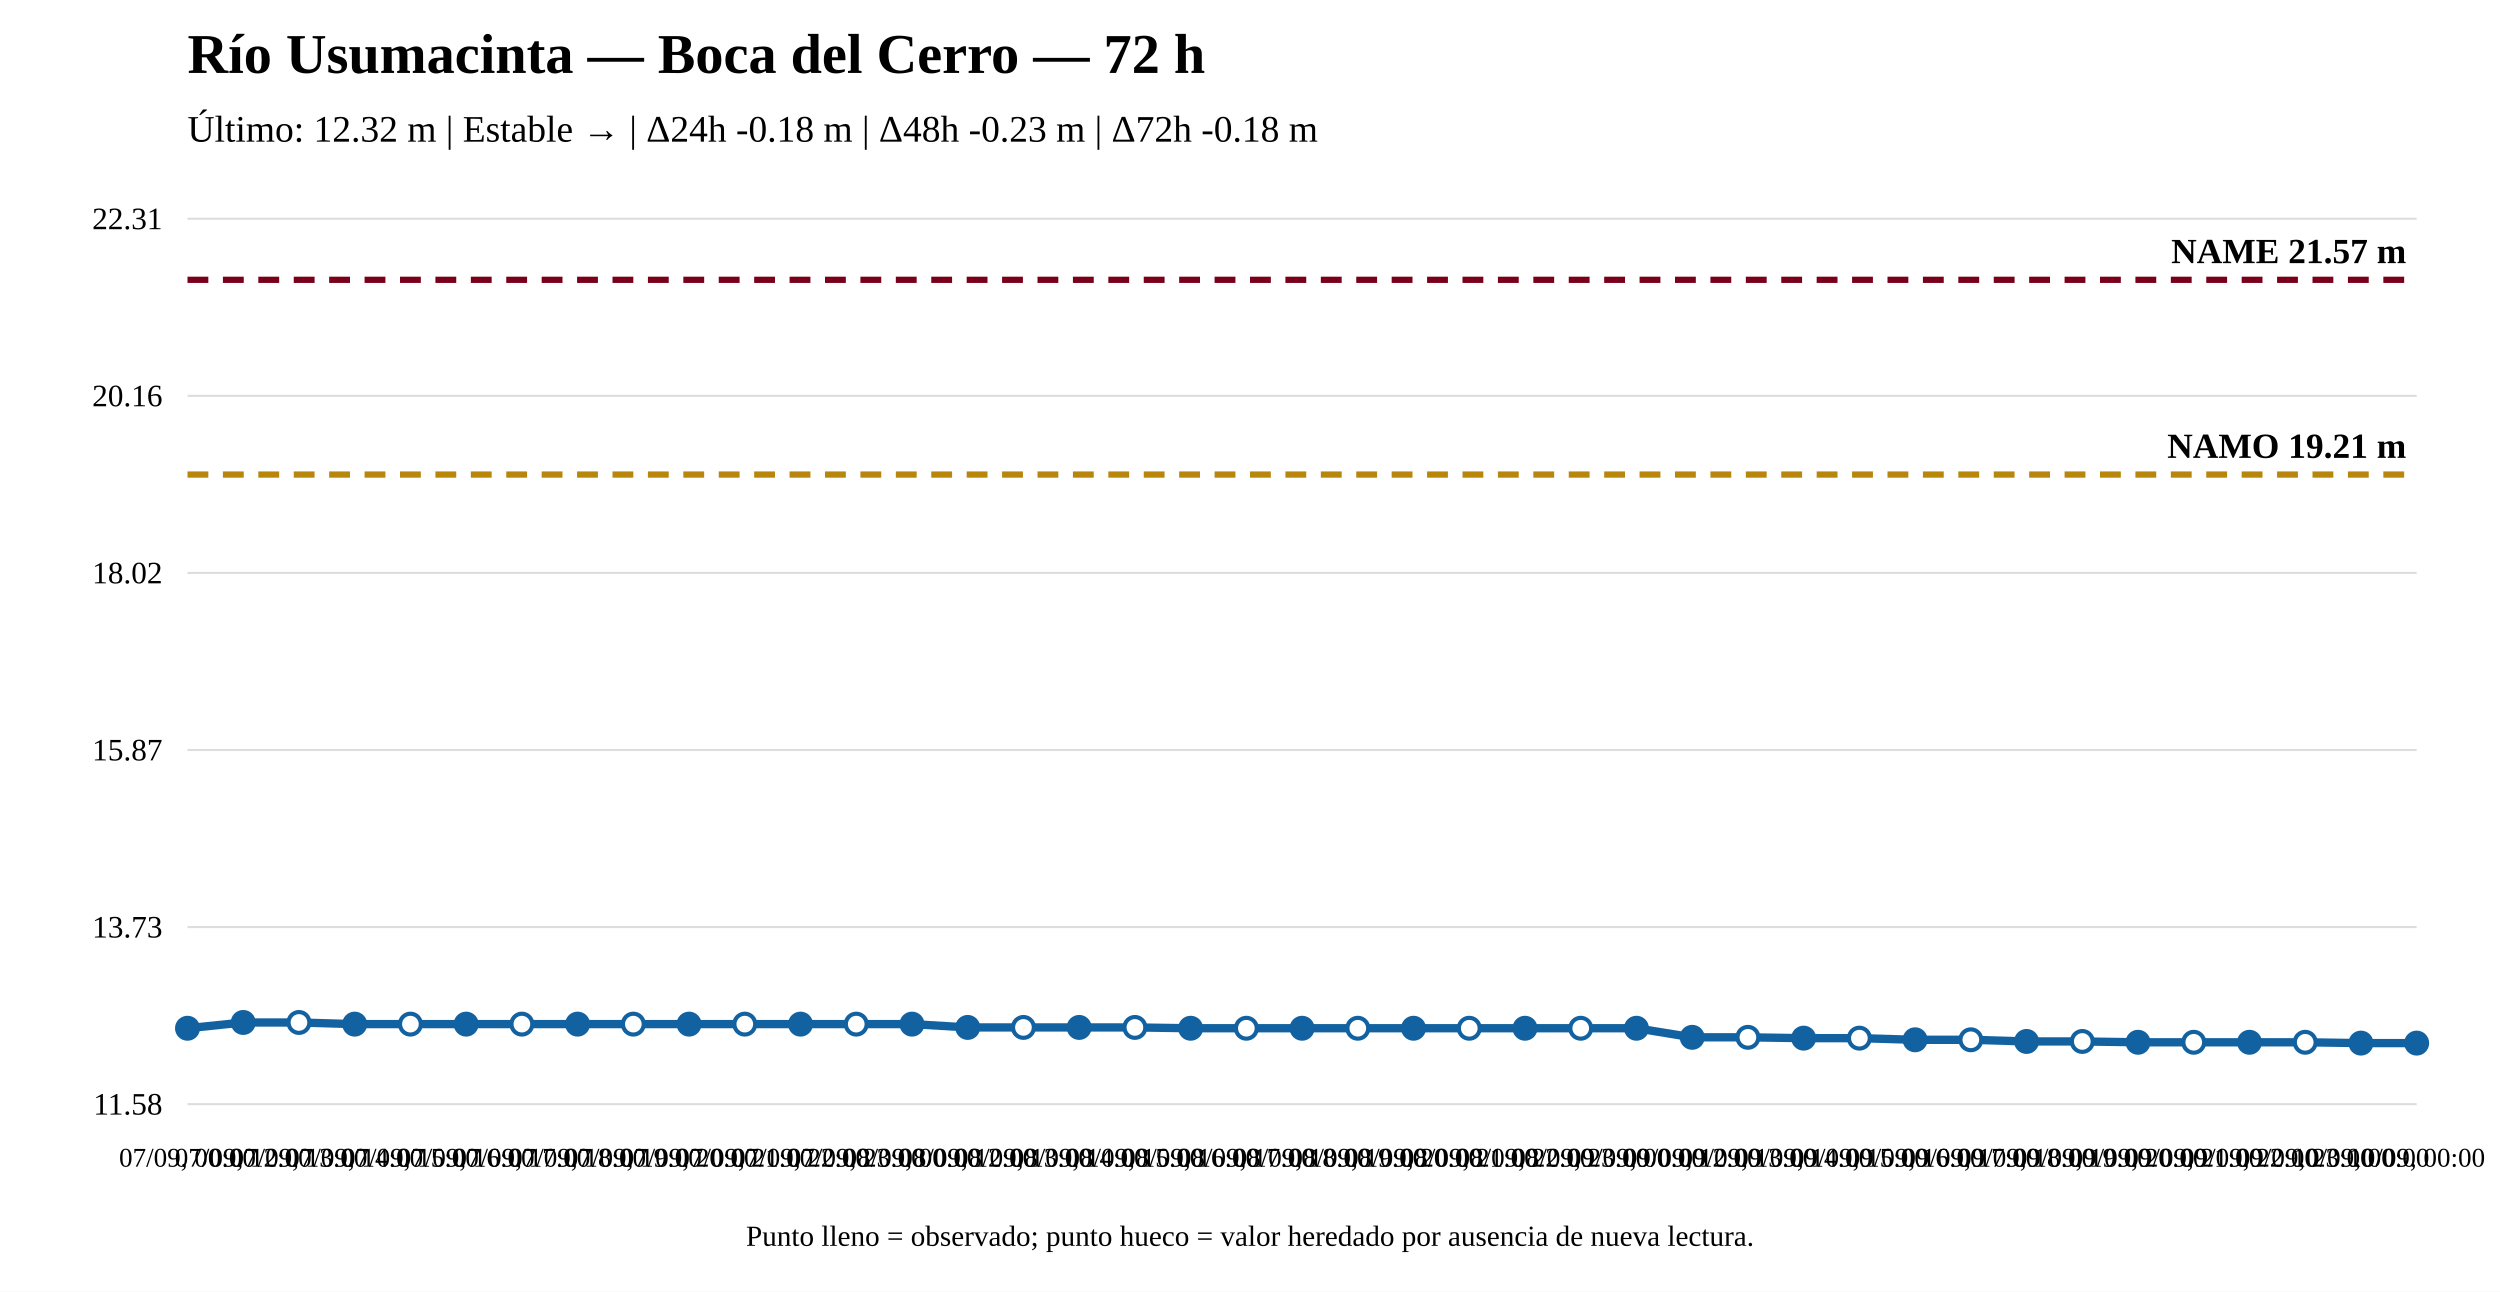
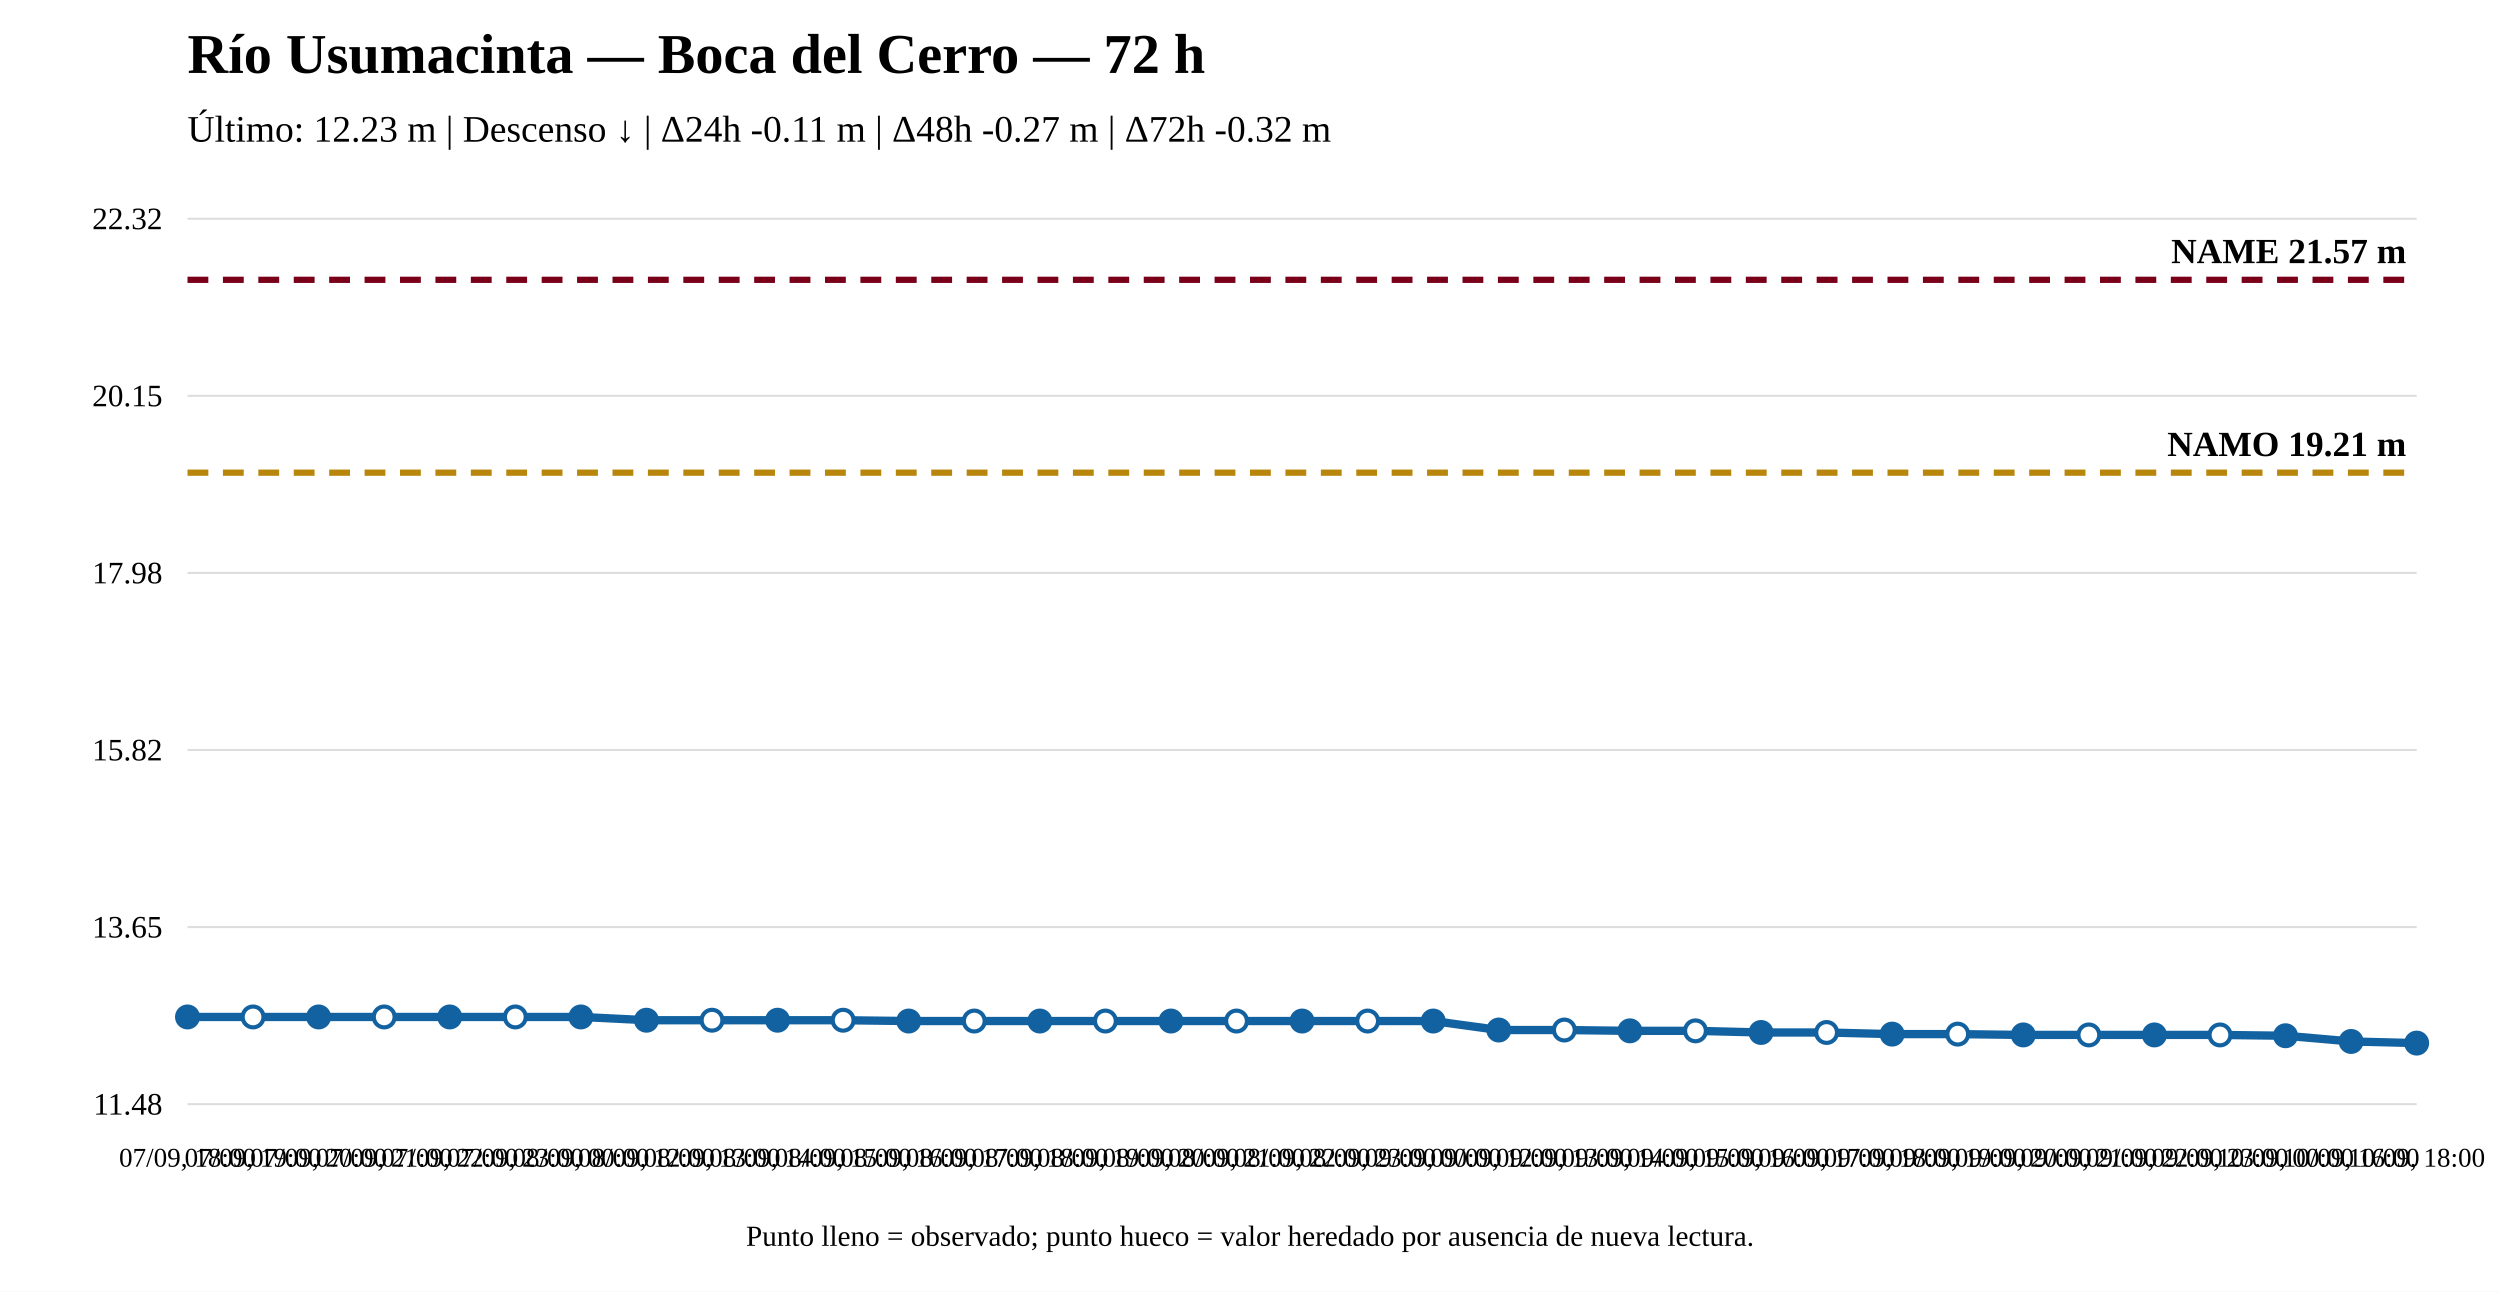
<svg xmlns="http://www.w3.org/2000/svg" width="1200" height="620" viewBox="0 0 1200 620">
  <rect width="100%" height="100%" fill="white" />
  <text x="90" y="35" font-size="27" font-weight="bold">Río Usumacinta — Boca del Cerro — 72 h</text>
-   <text x="90" y="68" font-size="18">Último: 12.32 m | Estable → | Δ24h -0.18 m | Δ48h -0.23 m | Δ72h -0.18 m</text>
+   <text x="90" y="68" font-size="18">Último: 12.23 m | Descenso ↓ | Δ24h -0.11 m | Δ48h -0.27 m | Δ72h -0.32 m</text>
  <line x1="90" y1="530" x2="1160" y2="530" stroke="#ddd" />
  <line x1="90" y1="445" x2="1160" y2="445" stroke="#ddd" />
  <line x1="90" y1="360" x2="1160" y2="360" stroke="#ddd" />
  <line x1="90" y1="275" x2="1160" y2="275" stroke="#ddd" />
  <line x1="90" y1="190" x2="1160" y2="190" stroke="#ddd" />
  <line x1="90" y1="105" x2="1160" y2="105" stroke="#ddd" />
-   <text x="78" y="535" text-anchor="end" font-size="15">11.58</text>
-   <text x="78" y="450" text-anchor="end" font-size="15">13.73</text>
-   <text x="78" y="365" text-anchor="end" font-size="15">15.87</text>
-   <text x="78" y="280" text-anchor="end" font-size="15">18.02</text>
-   <text x="78" y="195" text-anchor="end" font-size="15">20.16</text>
-   <text x="78" y="110" text-anchor="end" font-size="15">22.31</text>
-   <line x1="90" y1="227.787" x2="1160" y2="227.787" stroke="#b8860b" stroke-width="3" stroke-dasharray="10 7" />
-   <text x="1155" y="219.787" text-anchor="end" font-size="17" font-weight="bold">NAMO 19.21 m</text>
+   <text x="78" y="535" text-anchor="end" font-size="15">11.48</text>
+   <text x="78" y="450" text-anchor="end" font-size="15">13.65</text>
+   <text x="78" y="365" text-anchor="end" font-size="15">15.82</text>
+   <text x="78" y="280" text-anchor="end" font-size="15">17.98</text>
+   <text x="78" y="195" text-anchor="end" font-size="15">20.15</text>
+   <text x="78" y="110" text-anchor="end" font-size="15">22.32</text>
+   <line x1="90" y1="226.886" x2="1160" y2="226.886" stroke="#b8860b" stroke-width="3" stroke-dasharray="10 7" />
+   <text x="1155" y="218.886" text-anchor="end" font-size="17" font-weight="bold">NAMO 19.21 m</text>
  <line x1="90" y1="134.31" x2="1160" y2="134.31" stroke="#7a0019" stroke-width="3" stroke-dasharray="10 7" />
  <text x="1155" y="126.31" text-anchor="end" font-size="17" font-weight="bold">NAME 21.57 m</text>
-   <polyline fill="none" stroke="#1261a0" stroke-width="4" points="90,493.56 116.75,490.788 143.5,490.788 170.25,491.58 197,491.58 223.75,491.58 250.5,491.58 277.25,491.58 304,491.58 330.75,491.58 357.5,491.58 384.25,491.58 411,491.58 437.75,491.58 464.5,493.164 491.25,493.164 518,493.164 544.75,493.164 571.5,493.56 598.25,493.56 625,493.56 651.75,493.56 678.5,493.56 705.25,493.56 732,493.56 758.75,493.56 785.5,493.56 812.25,497.917 839,497.917 865.75,498.313 892.5,498.313 919.25,499.105 946,499.105 972.75,499.897 999.5,499.897 1026.25,500.294 1053,500.294 1079.75,500.294 1106.5,500.294 1133.25,500.69 1160,500.69" />
-   <circle cx="90" cy="493.56" r="5" fill="#1261a0" stroke="#1261a0" stroke-width="2" />
-   <circle cx="116.75" cy="490.788" r="5" fill="#1261a0" stroke="#1261a0" stroke-width="2" />
-   <circle cx="143.5" cy="490.788" r="5" fill="white" stroke="#1261a0" stroke-width="2" />
-   <circle cx="170.25" cy="491.58" r="5" fill="#1261a0" stroke="#1261a0" stroke-width="2" />
-   <circle cx="197" cy="491.58" r="5" fill="white" stroke="#1261a0" stroke-width="2" />
-   <circle cx="223.75" cy="491.58" r="5" fill="#1261a0" stroke="#1261a0" stroke-width="2" />
-   <circle cx="250.5" cy="491.58" r="5" fill="white" stroke="#1261a0" stroke-width="2" />
-   <circle cx="277.25" cy="491.58" r="5" fill="#1261a0" stroke="#1261a0" stroke-width="2" />
-   <circle cx="304" cy="491.58" r="5" fill="white" stroke="#1261a0" stroke-width="2" />
-   <circle cx="330.75" cy="491.58" r="5" fill="#1261a0" stroke="#1261a0" stroke-width="2" />
-   <circle cx="357.5" cy="491.58" r="5" fill="white" stroke="#1261a0" stroke-width="2" />
-   <circle cx="384.25" cy="491.58" r="5" fill="#1261a0" stroke="#1261a0" stroke-width="2" />
-   <circle cx="411" cy="491.58" r="5" fill="white" stroke="#1261a0" stroke-width="2" />
-   <circle cx="437.75" cy="491.58" r="5" fill="#1261a0" stroke="#1261a0" stroke-width="2" />
-   <circle cx="464.5" cy="493.164" r="5" fill="#1261a0" stroke="#1261a0" stroke-width="2" />
-   <circle cx="491.25" cy="493.164" r="5" fill="white" stroke="#1261a0" stroke-width="2" />
-   <circle cx="518" cy="493.164" r="5" fill="#1261a0" stroke="#1261a0" stroke-width="2" />
-   <circle cx="544.75" cy="493.164" r="5" fill="white" stroke="#1261a0" stroke-width="2" />
-   <circle cx="571.5" cy="493.56" r="5" fill="#1261a0" stroke="#1261a0" stroke-width="2" />
-   <circle cx="598.25" cy="493.56" r="5" fill="white" stroke="#1261a0" stroke-width="2" />
-   <circle cx="625" cy="493.56" r="5" fill="#1261a0" stroke="#1261a0" stroke-width="2" />
-   <circle cx="651.75" cy="493.56" r="5" fill="white" stroke="#1261a0" stroke-width="2" />
-   <circle cx="678.5" cy="493.56" r="5" fill="#1261a0" stroke="#1261a0" stroke-width="2" />
-   <circle cx="705.25" cy="493.56" r="5" fill="white" stroke="#1261a0" stroke-width="2" />
-   <circle cx="732" cy="493.56" r="5" fill="#1261a0" stroke="#1261a0" stroke-width="2" />
-   <circle cx="758.75" cy="493.56" r="5" fill="white" stroke="#1261a0" stroke-width="2" />
-   <circle cx="785.5" cy="493.56" r="5" fill="#1261a0" stroke="#1261a0" stroke-width="2" />
-   <circle cx="812.25" cy="497.917" r="5" fill="#1261a0" stroke="#1261a0" stroke-width="2" />
-   <circle cx="839" cy="497.917" r="5" fill="white" stroke="#1261a0" stroke-width="2" />
-   <circle cx="865.75" cy="498.313" r="5" fill="#1261a0" stroke="#1261a0" stroke-width="2" />
-   <circle cx="892.5" cy="498.313" r="5" fill="white" stroke="#1261a0" stroke-width="2" />
-   <circle cx="919.25" cy="499.105" r="5" fill="#1261a0" stroke="#1261a0" stroke-width="2" />
-   <circle cx="946" cy="499.105" r="5" fill="white" stroke="#1261a0" stroke-width="2" />
-   <circle cx="972.75" cy="499.897" r="5" fill="#1261a0" stroke="#1261a0" stroke-width="2" />
-   <circle cx="999.5" cy="499.897" r="5" fill="white" stroke="#1261a0" stroke-width="2" />
-   <circle cx="1026.25" cy="500.294" r="5" fill="#1261a0" stroke="#1261a0" stroke-width="2" />
-   <circle cx="1053" cy="500.294" r="5" fill="white" stroke="#1261a0" stroke-width="2" />
-   <circle cx="1079.75" cy="500.294" r="5" fill="#1261a0" stroke="#1261a0" stroke-width="2" />
-   <circle cx="1106.5" cy="500.294" r="5" fill="white" stroke="#1261a0" stroke-width="2" />
-   <circle cx="1133.25" cy="500.69" r="5" fill="#1261a0" stroke="#1261a0" stroke-width="2" />
+   <polyline fill="none" stroke="#1261a0" stroke-width="4" points="90,488.137 121.471,488.137 152.941,488.137 184.412,488.137 215.882,488.137 247.353,488.137 278.824,488.137 310.294,489.706 341.765,489.706 373.235,489.706 404.706,489.706 436.176,490.098 467.647,490.098 499.118,490.098 530.588,490.098 562.059,490.098 593.529,490.098 625,490.098 656.471,490.098 687.941,490.098 719.412,494.413 750.882,494.413 782.353,494.806 813.824,494.806 845.294,495.59 876.765,495.59 908.235,496.375 939.706,496.375 971.176,496.767 1002.647,496.767 1034.118,496.767 1065.588,496.767 1097.059,497.159 1128.529,499.905 1160,500.69" />
+   <circle cx="90" cy="488.137" r="5" fill="#1261a0" stroke="#1261a0" stroke-width="2" />
+   <circle cx="121.471" cy="488.137" r="5" fill="white" stroke="#1261a0" stroke-width="2" />
+   <circle cx="152.941" cy="488.137" r="5" fill="#1261a0" stroke="#1261a0" stroke-width="2" />
+   <circle cx="184.412" cy="488.137" r="5" fill="white" stroke="#1261a0" stroke-width="2" />
+   <circle cx="215.882" cy="488.137" r="5" fill="#1261a0" stroke="#1261a0" stroke-width="2" />
+   <circle cx="247.353" cy="488.137" r="5" fill="white" stroke="#1261a0" stroke-width="2" />
+   <circle cx="278.824" cy="488.137" r="5" fill="#1261a0" stroke="#1261a0" stroke-width="2" />
+   <circle cx="310.294" cy="489.706" r="5" fill="#1261a0" stroke="#1261a0" stroke-width="2" />
+   <circle cx="341.765" cy="489.706" r="5" fill="white" stroke="#1261a0" stroke-width="2" />
+   <circle cx="373.235" cy="489.706" r="5" fill="#1261a0" stroke="#1261a0" stroke-width="2" />
+   <circle cx="404.706" cy="489.706" r="5" fill="white" stroke="#1261a0" stroke-width="2" />
+   <circle cx="436.176" cy="490.098" r="5" fill="#1261a0" stroke="#1261a0" stroke-width="2" />
+   <circle cx="467.647" cy="490.098" r="5" fill="white" stroke="#1261a0" stroke-width="2" />
+   <circle cx="499.118" cy="490.098" r="5" fill="#1261a0" stroke="#1261a0" stroke-width="2" />
+   <circle cx="530.588" cy="490.098" r="5" fill="white" stroke="#1261a0" stroke-width="2" />
+   <circle cx="562.059" cy="490.098" r="5" fill="#1261a0" stroke="#1261a0" stroke-width="2" />
+   <circle cx="593.529" cy="490.098" r="5" fill="white" stroke="#1261a0" stroke-width="2" />
+   <circle cx="625" cy="490.098" r="5" fill="#1261a0" stroke="#1261a0" stroke-width="2" />
+   <circle cx="656.471" cy="490.098" r="5" fill="white" stroke="#1261a0" stroke-width="2" />
+   <circle cx="687.941" cy="490.098" r="5" fill="#1261a0" stroke="#1261a0" stroke-width="2" />
+   <circle cx="719.412" cy="494.413" r="5" fill="#1261a0" stroke="#1261a0" stroke-width="2" />
+   <circle cx="750.882" cy="494.413" r="5" fill="white" stroke="#1261a0" stroke-width="2" />
+   <circle cx="782.353" cy="494.806" r="5" fill="#1261a0" stroke="#1261a0" stroke-width="2" />
+   <circle cx="813.824" cy="494.806" r="5" fill="white" stroke="#1261a0" stroke-width="2" />
+   <circle cx="845.294" cy="495.59" r="5" fill="#1261a0" stroke="#1261a0" stroke-width="2" />
+   <circle cx="876.765" cy="495.59" r="5" fill="white" stroke="#1261a0" stroke-width="2" />
+   <circle cx="908.235" cy="496.375" r="5" fill="#1261a0" stroke="#1261a0" stroke-width="2" />
+   <circle cx="939.706" cy="496.375" r="5" fill="white" stroke="#1261a0" stroke-width="2" />
+   <circle cx="971.176" cy="496.767" r="5" fill="#1261a0" stroke="#1261a0" stroke-width="2" />
+   <circle cx="1002.647" cy="496.767" r="5" fill="white" stroke="#1261a0" stroke-width="2" />
+   <circle cx="1034.118" cy="496.767" r="5" fill="#1261a0" stroke="#1261a0" stroke-width="2" />
+   <circle cx="1065.588" cy="496.767" r="5" fill="white" stroke="#1261a0" stroke-width="2" />
+   <circle cx="1097.059" cy="497.159" r="5" fill="#1261a0" stroke="#1261a0" stroke-width="2" />
+   <circle cx="1128.529" cy="499.905" r="5" fill="#1261a0" stroke="#1261a0" stroke-width="2" />
  <circle cx="1160" cy="500.69" r="5" fill="#1261a0" stroke="#1261a0" stroke-width="2" />
-   <text x="90" y="560" text-anchor="middle" font-size="13">07/09, 00:00</text>
-   <text x="116.75" y="560" text-anchor="middle" font-size="13">07/09, 12:00</text>
-   <text x="143.5" y="560" text-anchor="middle" font-size="13">07/09, 13:00</text>
-   <text x="170.25" y="560" text-anchor="middle" font-size="13">07/09, 14:00</text>
-   <text x="197" y="560" text-anchor="middle" font-size="13">07/09, 15:00</text>
-   <text x="223.75" y="560" text-anchor="middle" font-size="13">07/09, 16:00</text>
-   <text x="250.5" y="560" text-anchor="middle" font-size="13">07/09, 17:00</text>
-   <text x="277.25" y="560" text-anchor="middle" font-size="13">07/09, 18:00</text>
-   <text x="304" y="560" text-anchor="middle" font-size="13">07/09, 19:00</text>
-   <text x="330.75" y="560" text-anchor="middle" font-size="13">07/09, 20:00</text>
-   <text x="357.5" y="560" text-anchor="middle" font-size="13">07/09, 21:00</text>
-   <text x="384.25" y="560" text-anchor="middle" font-size="13">07/09, 22:00</text>
-   <text x="411" y="560" text-anchor="middle" font-size="13">07/09, 23:00</text>
-   <text x="437.75" y="560" text-anchor="middle" font-size="13">08/09, 00:00</text>
-   <text x="464.5" y="560" text-anchor="middle" font-size="13">08/09, 12:00</text>
-   <text x="491.25" y="560" text-anchor="middle" font-size="13">08/09, 13:00</text>
-   <text x="518" y="560" text-anchor="middle" font-size="13">08/09, 14:00</text>
-   <text x="544.75" y="560" text-anchor="middle" font-size="13">08/09, 15:00</text>
-   <text x="571.5" y="560" text-anchor="middle" font-size="13">08/09, 16:00</text>
-   <text x="598.25" y="560" text-anchor="middle" font-size="13">08/09, 17:00</text>
-   <text x="625" y="560" text-anchor="middle" font-size="13">08/09, 18:00</text>
-   <text x="651.75" y="560" text-anchor="middle" font-size="13">08/09, 19:00</text>
-   <text x="678.5" y="560" text-anchor="middle" font-size="13">08/09, 20:00</text>
-   <text x="705.25" y="560" text-anchor="middle" font-size="13">08/09, 21:00</text>
-   <text x="732" y="560" text-anchor="middle" font-size="13">08/09, 22:00</text>
-   <text x="758.75" y="560" text-anchor="middle" font-size="13">08/09, 23:00</text>
-   <text x="785.5" y="560" text-anchor="middle" font-size="13">09/09, 00:00</text>
-   <text x="812.25" y="560" text-anchor="middle" font-size="13">09/09, 12:00</text>
-   <text x="839" y="560" text-anchor="middle" font-size="13">09/09, 13:00</text>
-   <text x="865.75" y="560" text-anchor="middle" font-size="13">09/09, 14:00</text>
-   <text x="892.5" y="560" text-anchor="middle" font-size="13">09/09, 15:00</text>
-   <text x="919.25" y="560" text-anchor="middle" font-size="13">09/09, 16:00</text>
-   <text x="946" y="560" text-anchor="middle" font-size="13">09/09, 17:00</text>
-   <text x="972.75" y="560" text-anchor="middle" font-size="13">09/09, 18:00</text>
-   <text x="999.5" y="560" text-anchor="middle" font-size="13">09/09, 19:00</text>
-   <text x="1026.25" y="560" text-anchor="middle" font-size="13">09/09, 20:00</text>
-   <text x="1053" y="560" text-anchor="middle" font-size="13">09/09, 21:00</text>
-   <text x="1079.75" y="560" text-anchor="middle" font-size="13">09/09, 22:00</text>
-   <text x="1106.5" y="560" text-anchor="middle" font-size="13">09/09, 23:00</text>
-   <text x="1133.25" y="560" text-anchor="middle" font-size="13">10/09, 00:00</text>
-   <text x="1160" y="560" text-anchor="middle" font-size="13">10/09, 00:00</text>
+   <text x="90" y="560" text-anchor="middle" font-size="13">07/09, 18:00</text>
+   <text x="121.471" y="560" text-anchor="middle" font-size="13">07/09, 19:00</text>
+   <text x="152.941" y="560" text-anchor="middle" font-size="13">07/09, 20:00</text>
+   <text x="184.412" y="560" text-anchor="middle" font-size="13">07/09, 21:00</text>
+   <text x="215.882" y="560" text-anchor="middle" font-size="13">07/09, 22:00</text>
+   <text x="247.353" y="560" text-anchor="middle" font-size="13">07/09, 23:00</text>
+   <text x="278.824" y="560" text-anchor="middle" font-size="13">08/09, 00:00</text>
+   <text x="310.294" y="560" text-anchor="middle" font-size="13">08/09, 12:00</text>
+   <text x="341.765" y="560" text-anchor="middle" font-size="13">08/09, 13:00</text>
+   <text x="373.235" y="560" text-anchor="middle" font-size="13">08/09, 14:00</text>
+   <text x="404.706" y="560" text-anchor="middle" font-size="13">08/09, 15:00</text>
+   <text x="436.176" y="560" text-anchor="middle" font-size="13">08/09, 16:00</text>
+   <text x="467.647" y="560" text-anchor="middle" font-size="13">08/09, 17:00</text>
+   <text x="499.118" y="560" text-anchor="middle" font-size="13">08/09, 18:00</text>
+   <text x="530.588" y="560" text-anchor="middle" font-size="13">08/09, 19:00</text>
+   <text x="562.059" y="560" text-anchor="middle" font-size="13">08/09, 20:00</text>
+   <text x="593.529" y="560" text-anchor="middle" font-size="13">08/09, 21:00</text>
+   <text x="625" y="560" text-anchor="middle" font-size="13">08/09, 22:00</text>
+   <text x="656.471" y="560" text-anchor="middle" font-size="13">08/09, 23:00</text>
+   <text x="687.941" y="560" text-anchor="middle" font-size="13">09/09, 00:00</text>
+   <text x="719.412" y="560" text-anchor="middle" font-size="13">09/09, 12:00</text>
+   <text x="750.882" y="560" text-anchor="middle" font-size="13">09/09, 13:00</text>
+   <text x="782.353" y="560" text-anchor="middle" font-size="13">09/09, 14:00</text>
+   <text x="813.824" y="560" text-anchor="middle" font-size="13">09/09, 15:00</text>
+   <text x="845.294" y="560" text-anchor="middle" font-size="13">09/09, 16:00</text>
+   <text x="876.765" y="560" text-anchor="middle" font-size="13">09/09, 17:00</text>
+   <text x="908.235" y="560" text-anchor="middle" font-size="13">09/09, 18:00</text>
+   <text x="939.706" y="560" text-anchor="middle" font-size="13">09/09, 19:00</text>
+   <text x="971.176" y="560" text-anchor="middle" font-size="13">09/09, 20:00</text>
+   <text x="1002.647" y="560" text-anchor="middle" font-size="13">09/09, 21:00</text>
+   <text x="1034.118" y="560" text-anchor="middle" font-size="13">09/09, 22:00</text>
+   <text x="1065.588" y="560" text-anchor="middle" font-size="13">09/09, 23:00</text>
+   <text x="1097.059" y="560" text-anchor="middle" font-size="13">10/09, 00:00</text>
+   <text x="1128.529" y="560" text-anchor="middle" font-size="13">10/09, 16:00</text>
+   <text x="1160" y="560" text-anchor="middle" font-size="13">10/09, 18:00</text>
  <text x="600" y="598" text-anchor="middle" font-size="14">Punto lleno = observado; punto hueco = valor heredado por ausencia de nueva lectura.</text>
</svg>
